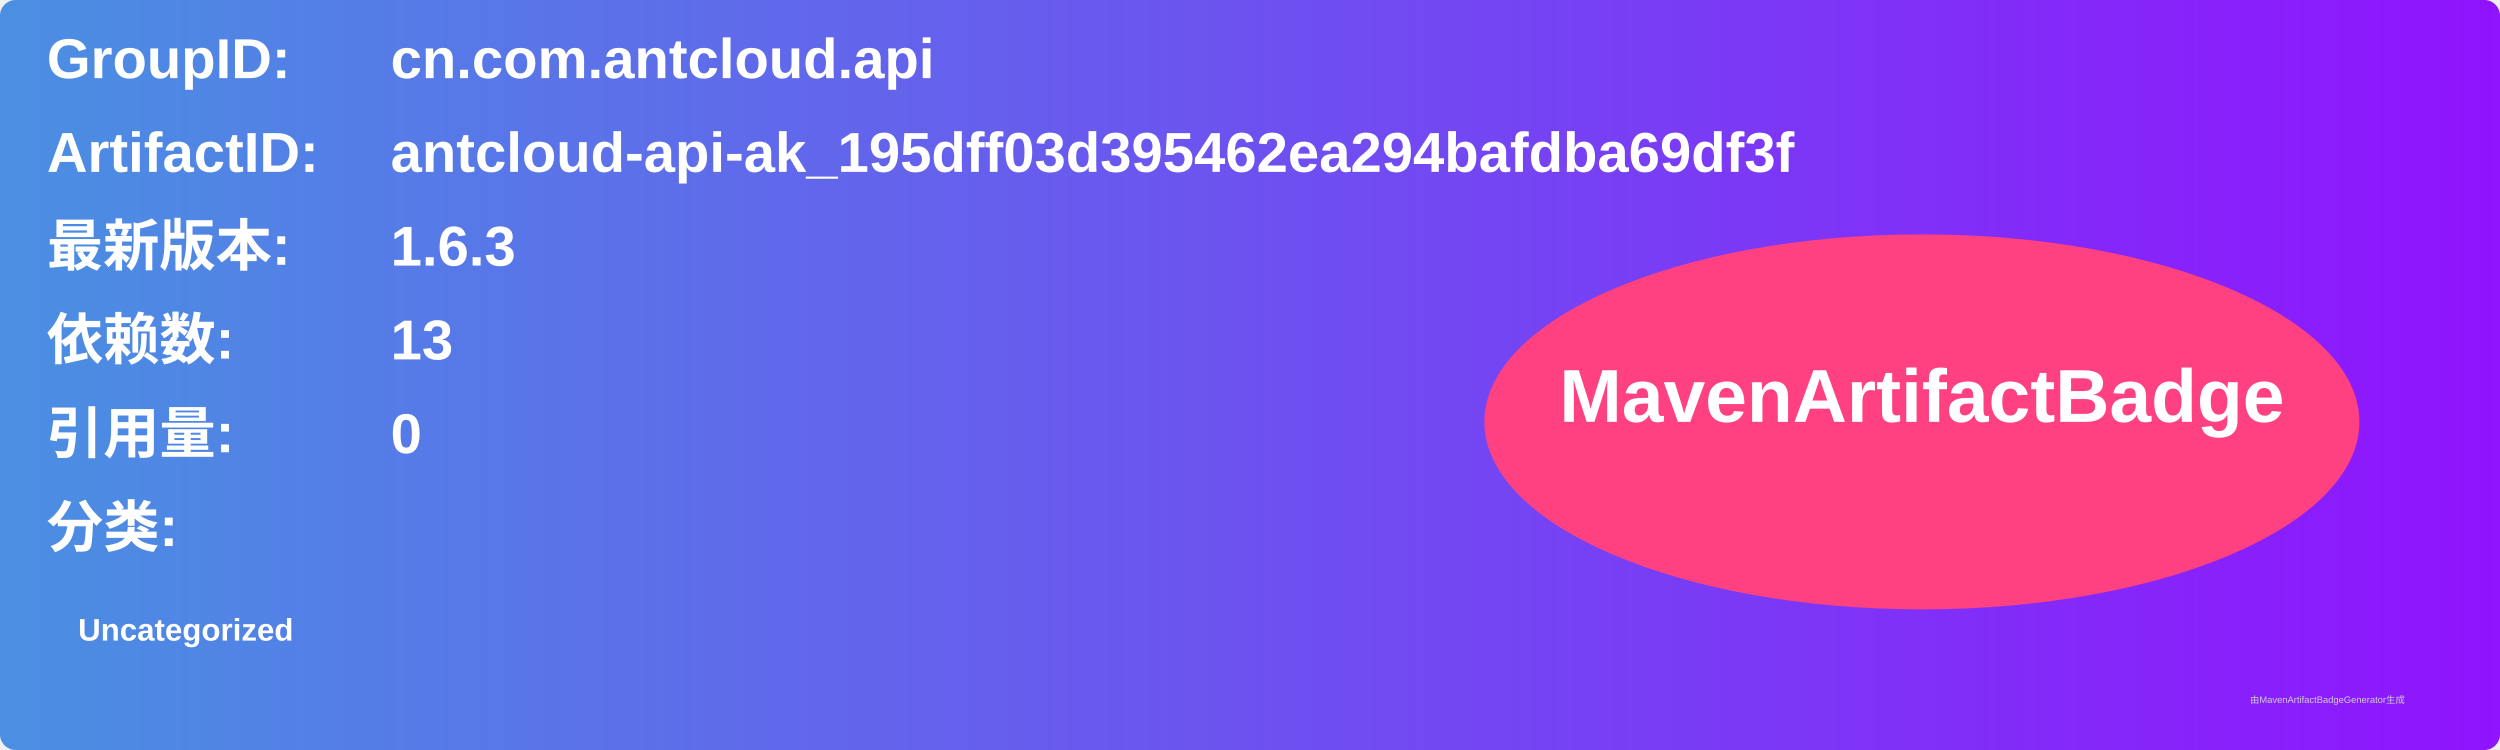
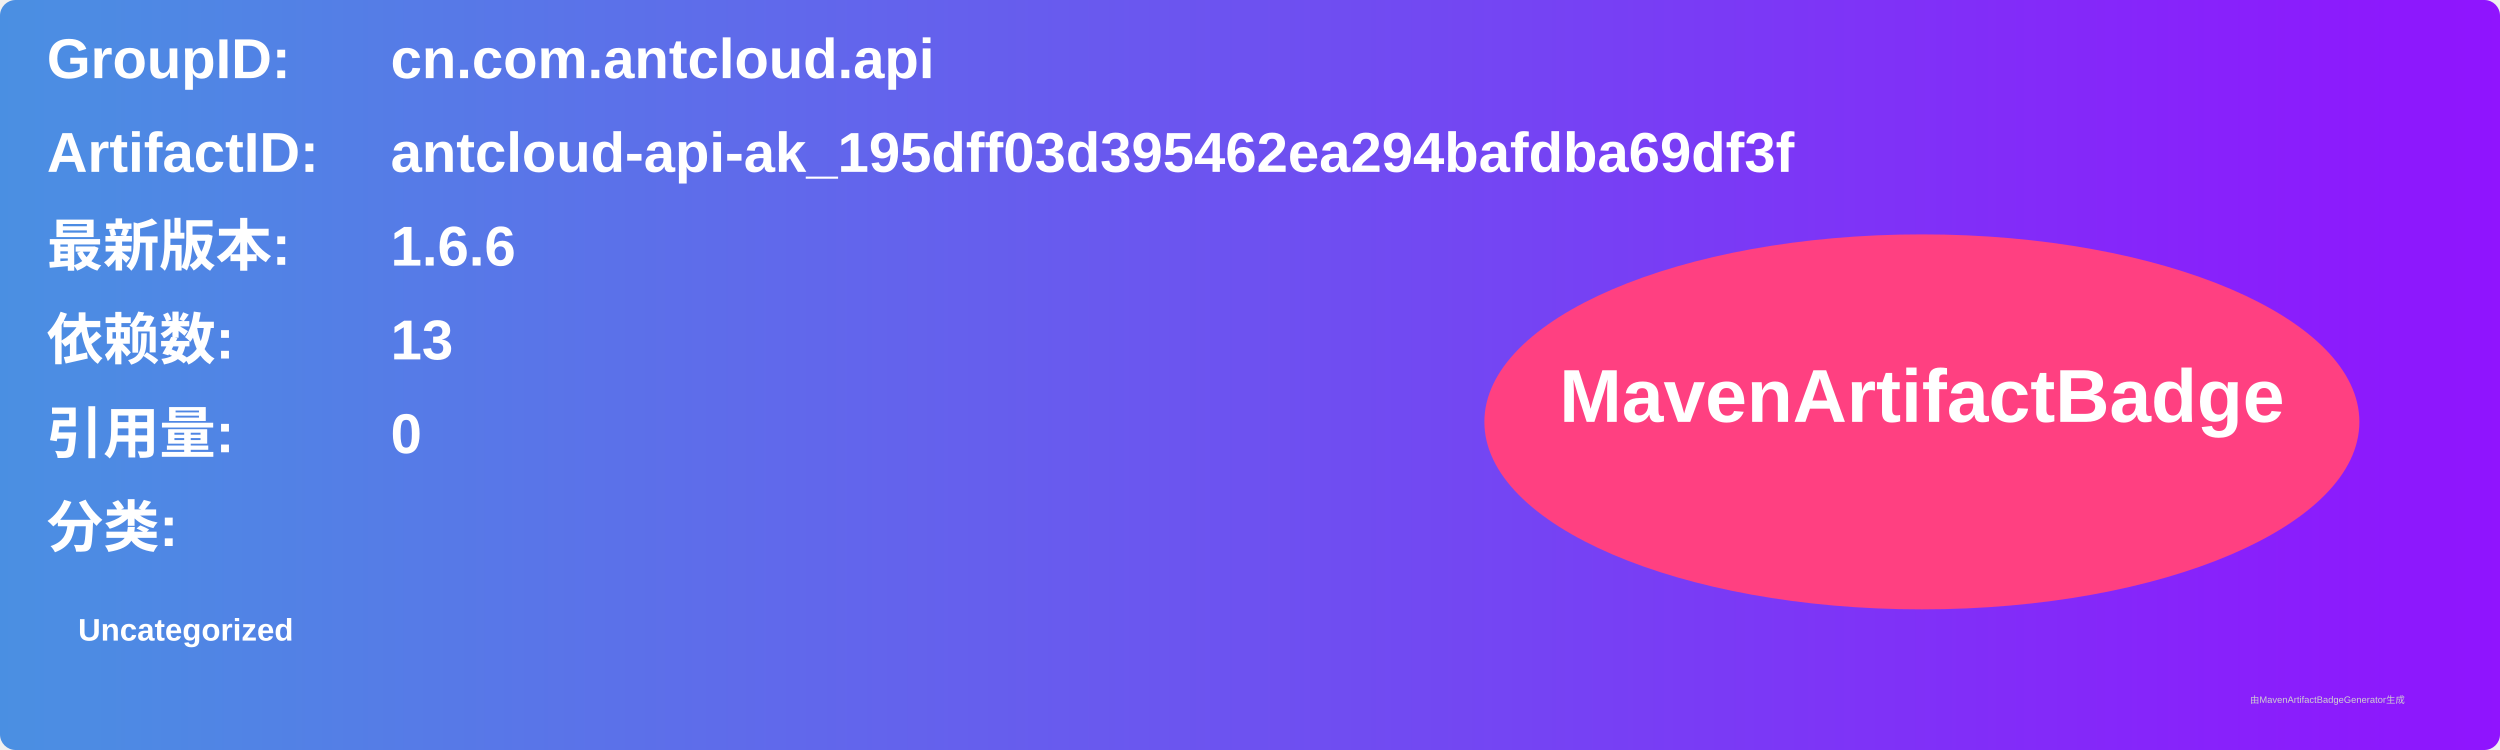
<svg xmlns="http://www.w3.org/2000/svg" width="800" height="240" viewBox="0 0 800 240">
  <linearGradient id="grad" x1="0%" y1="0%" x2="100%" y2="0%">
    <stop offset="0%" stop-color="#4a90e2" />
    <stop offset="100%" stop-color="#9013fe" />
  </linearGradient>
  <rect width="100%" height="100%" rx="5" ry="5" fill="url(#grad)" />
  <g transform="translate(15, 15)">
    <text x="0" y="10" font-family="Arial" font-size="18" fill="white" font-weight="bold" width="260">GroupID:</text>
    <text x="110" y="10" font-family="Arial" font-size="18" fill="white" font-weight="bold" width="460">cn.com.antcloud.api</text>
    <text x="0" y="40" font-family="Arial" font-size="18" fill="white" font-weight="bold" width="260">ArtifactID:</text>
    <text x="110" y="40" font-family="Arial" font-size="18" fill="white" font-weight="bold" width="460">antcloud-api-ak_195dff03d395462ea294bafdba69df3f</text>
    <text x="0" y="70" font-family="Arial" font-size="18" fill="white" font-weight="bold">最新版本:</text>
    <text x="110" y="70" font-family="Arial" font-size="18" fill="white" font-weight="bold">
-       <tspan font-weight="bold">1.6.3</tspan>
+       <tspan font-weight="bold">1.6.6</tspan>
    </text>
    <text x="0" y="100" font-family="Arial" font-size="18" fill="white" font-weight="bold">依赖数: </text>
    <text x="110" y="100" font-family="Arial" font-size="18" fill="white">
      <tspan font-weight="bold">13</tspan>
    </text>
    <text x="0" y="130" font-family="Arial" font-size="18" fill="white" font-weight="bold">引用量: </text>
    <text x="110" y="130" font-family="Arial" font-size="18" fill="white">
      <tspan font-weight="bold">0</tspan>
    </text>
    <text x="0" y="160" font-family="Arial" font-size="18" fill="white" font-weight="bold">分类:</text>
    <text x="10" y="190" font-family="Arial" font-size="10" fill="white">
      <tspan font-weight="bold">Uncategorized</tspan>
    </text>
    <ellipse cx="600" cy="120" rx="140" ry="60" fill="#ff4081" />
    <text x="600" y="120" text-anchor="middle" font-family="Arial" font-size="24" fill="white" font-weight="bold">MavenArtifactBadge</text>
  </g>
  <text x="720" y="225" font-family="Arial" font-size="3" fill="#d0d0d0">由MavenArtifactBadgeGenerator生成</text>
</svg>
